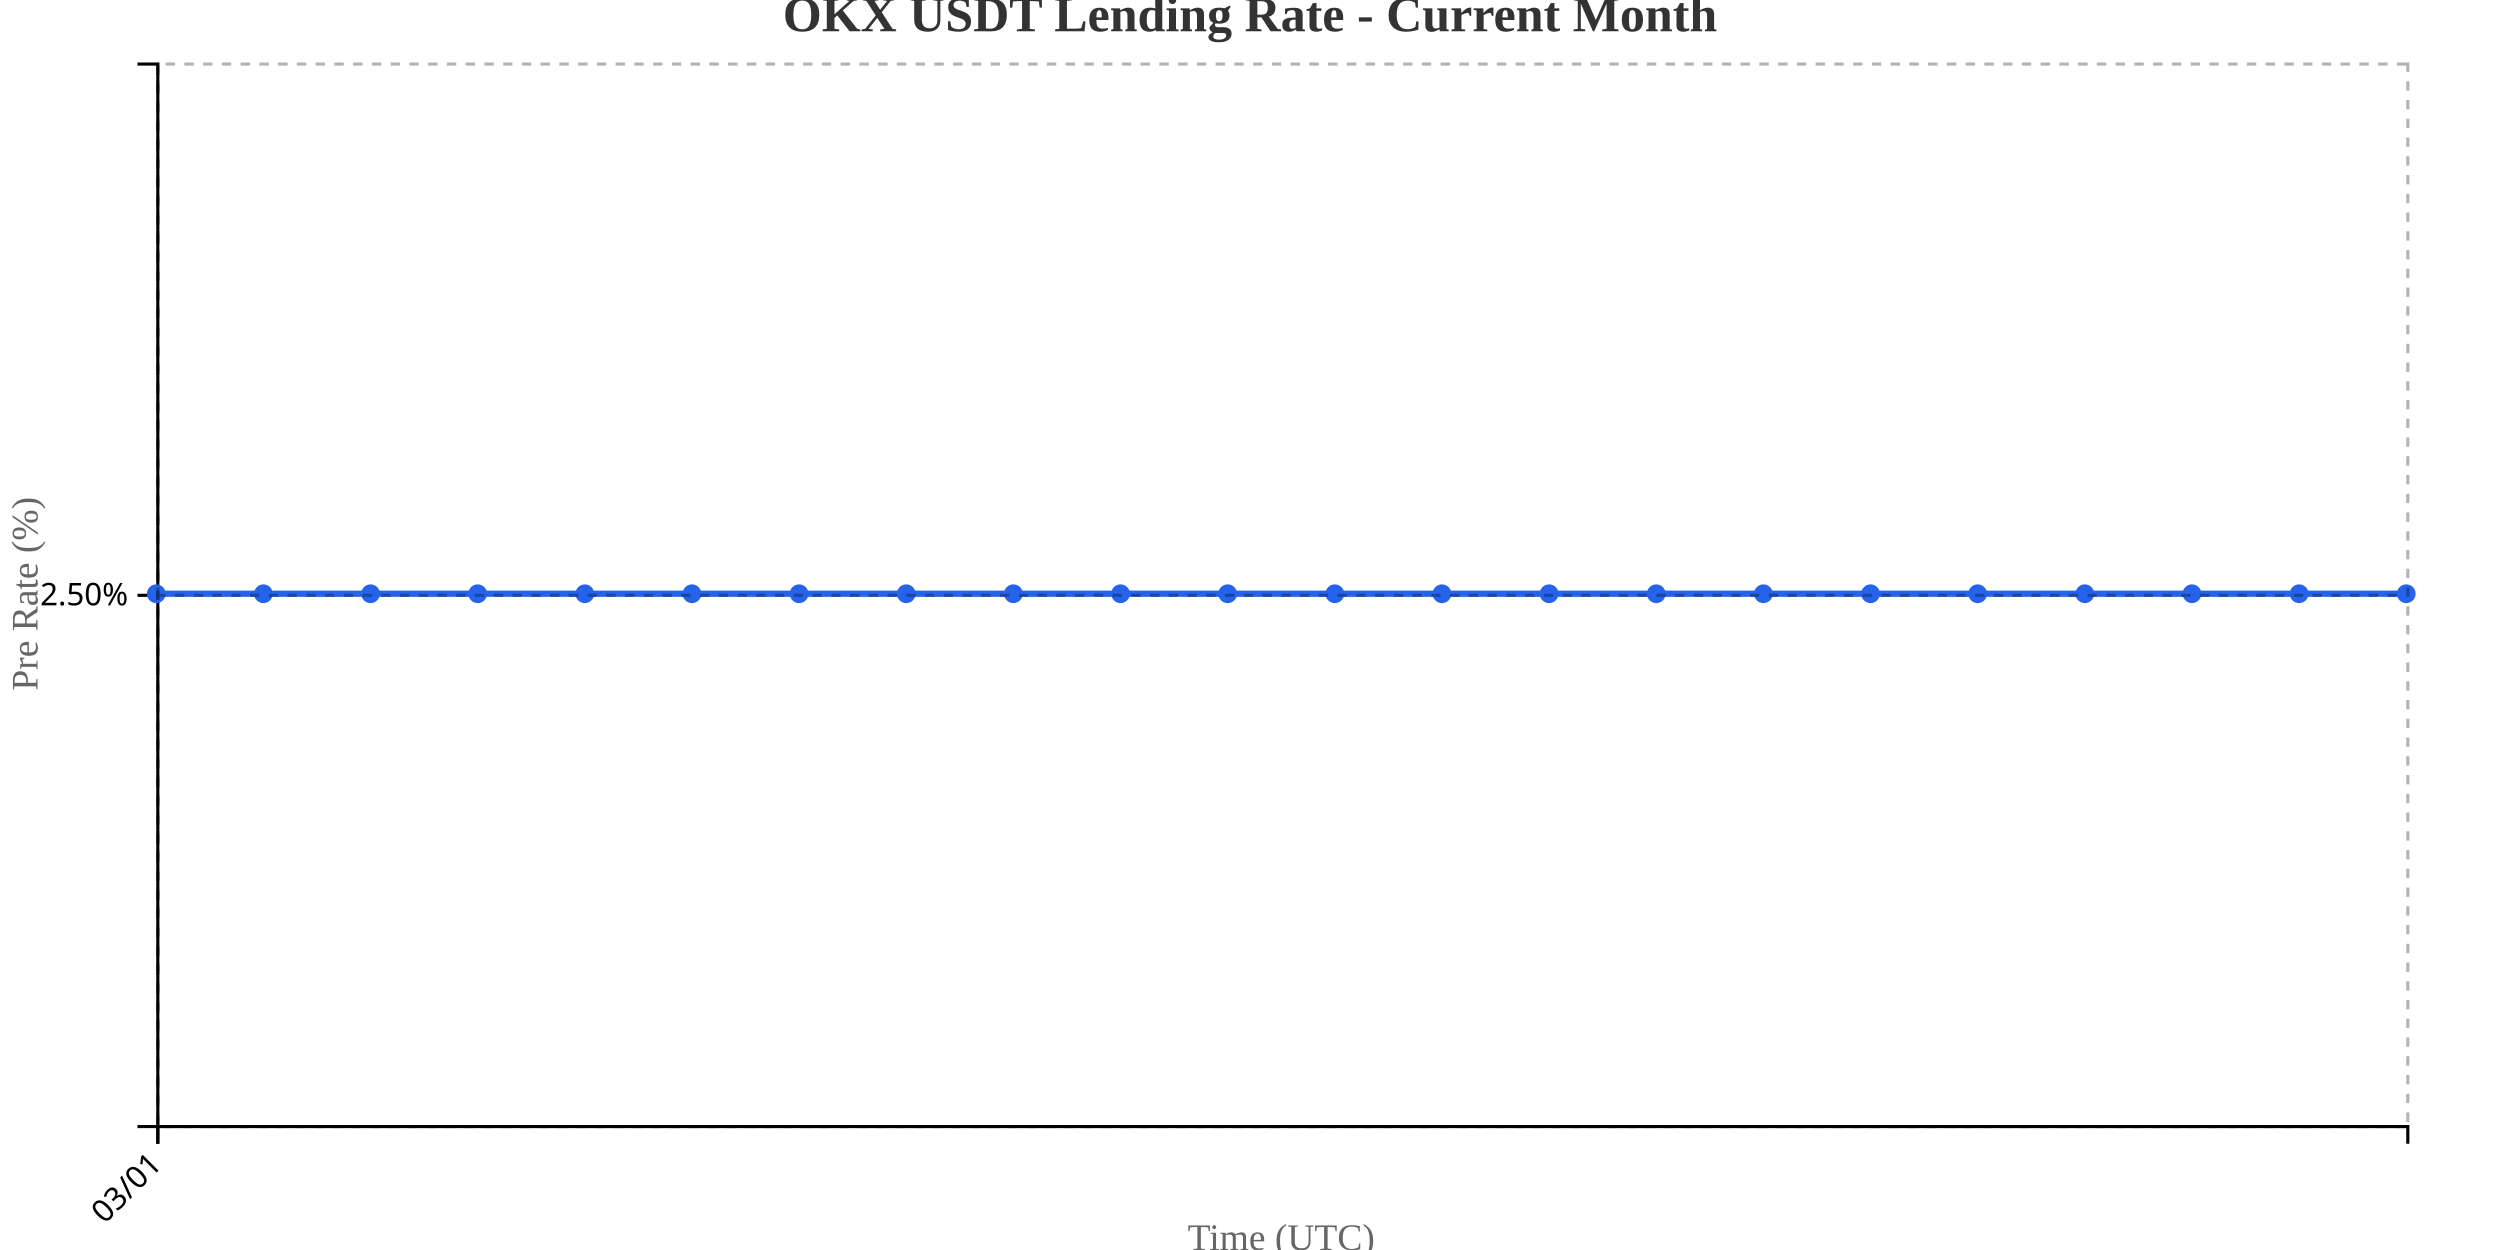
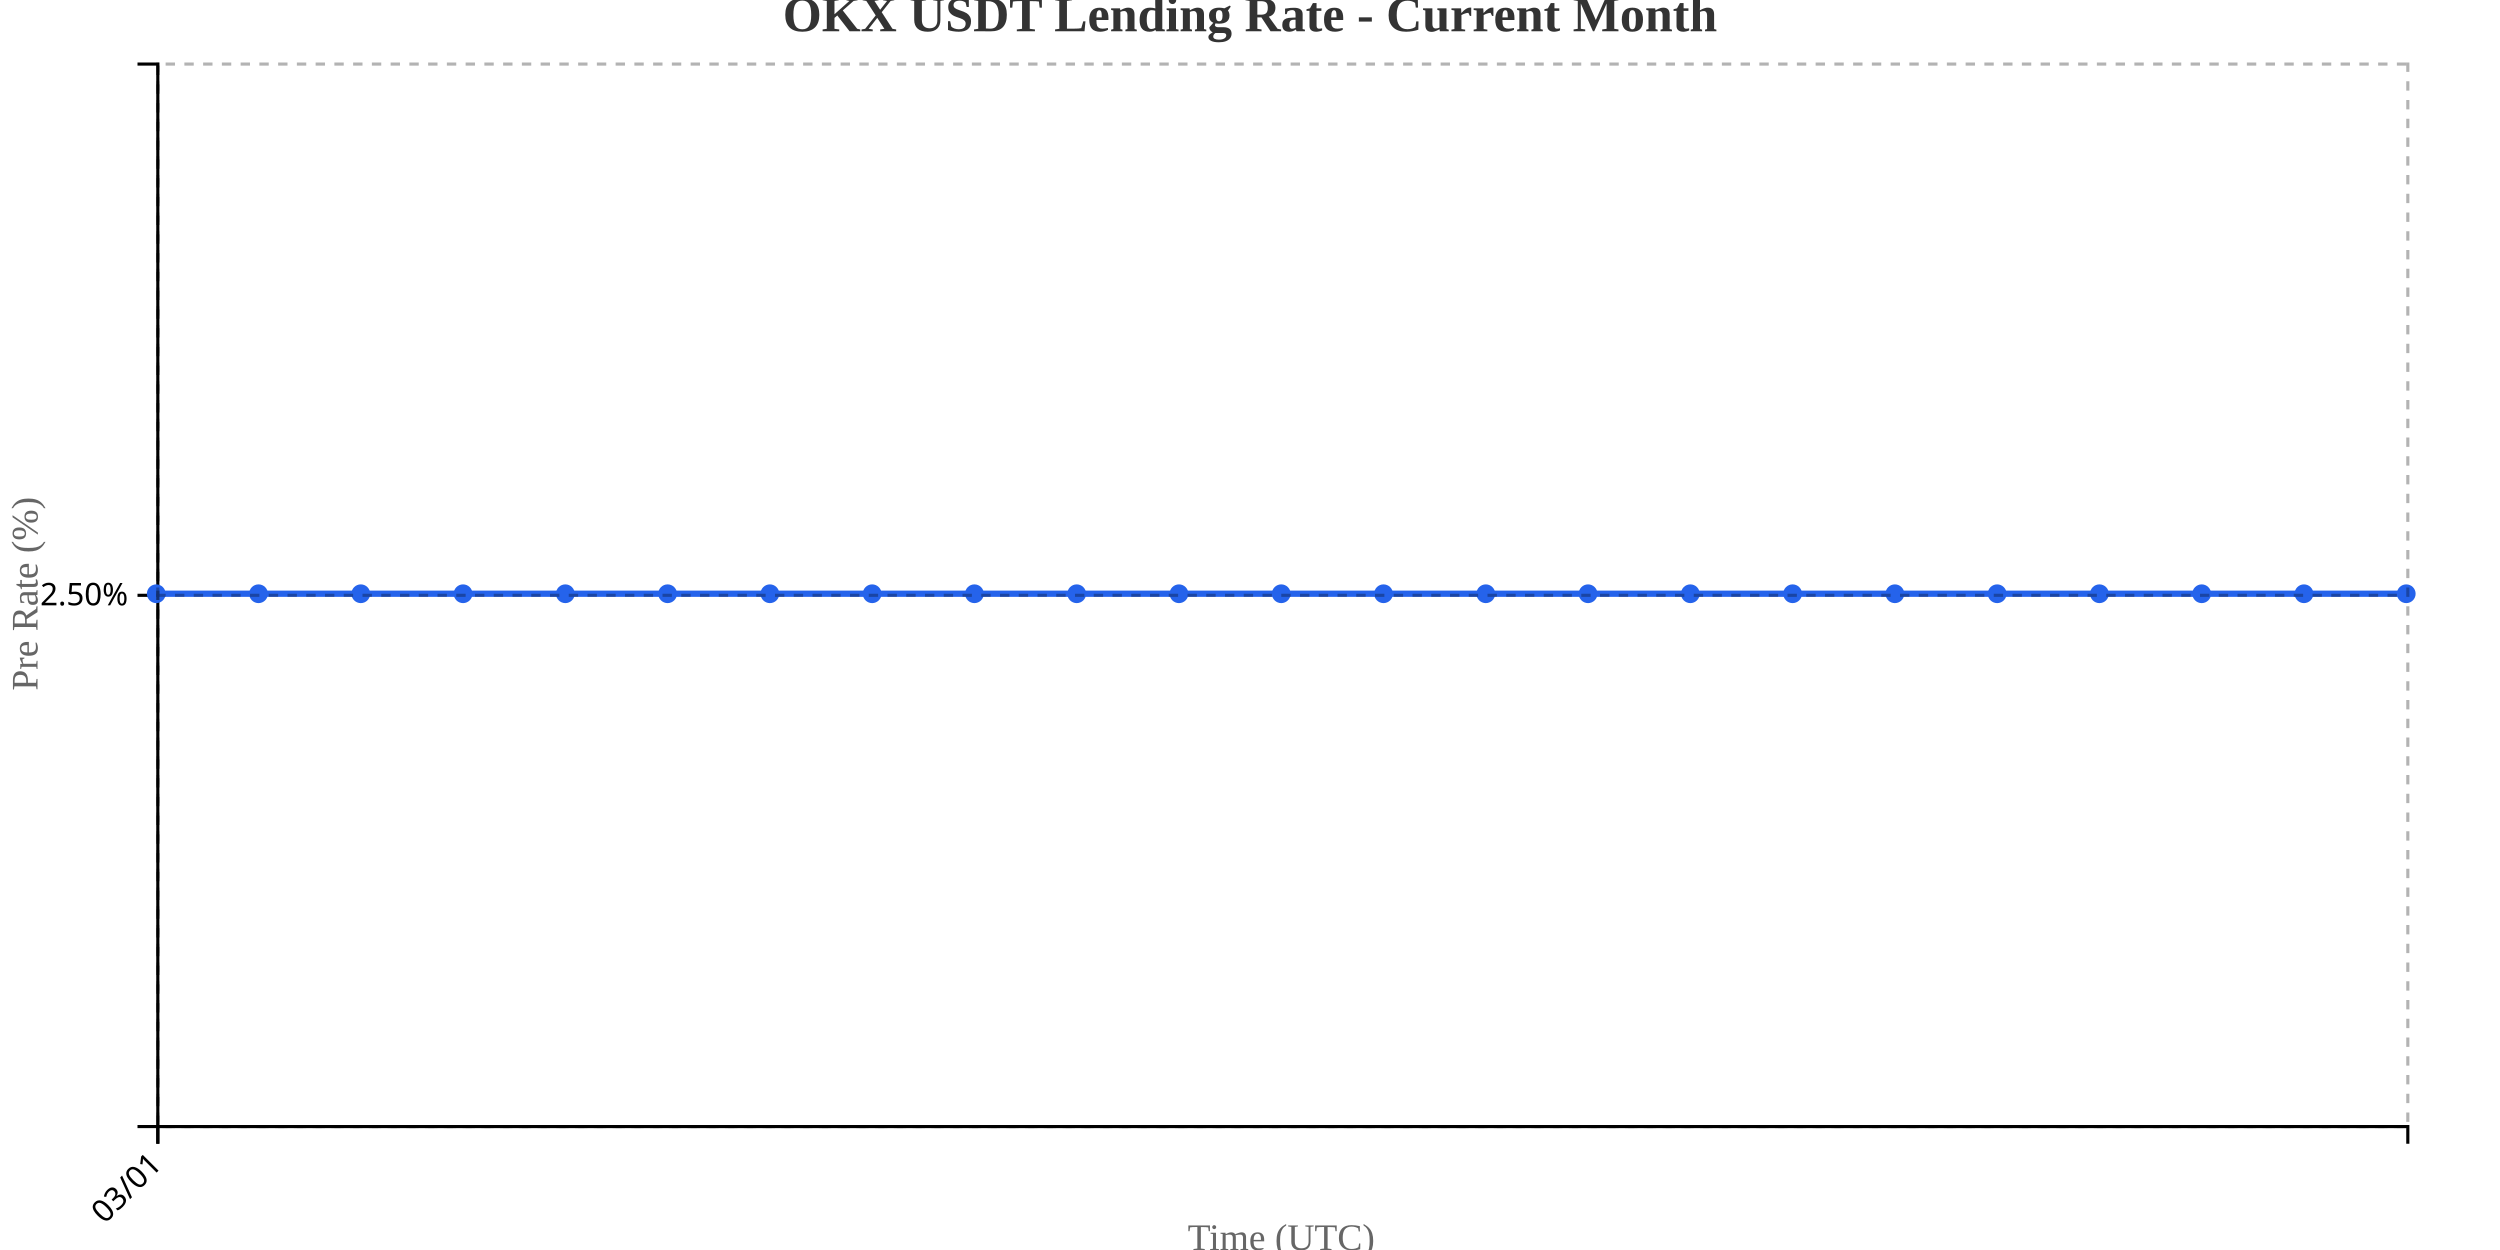
<svg xmlns="http://www.w3.org/2000/svg" width="800" height="400">
  <g transform="translate(50,20)">
    <g transform="translate(0,340)" fill="none" font-size="10" font-family="sans-serif" text-anchor="middle">
      <path class="domain" stroke="currentColor" d="M0.5,6V0.5H720.5V6" />
      <g class="tick" opacity="1" transform="translate(0.5,0)">
        <line stroke="currentColor" y2="6" />
        <text fill="currentColor" y="9" dy=".15em" style="text-anchor: end;" dx="-.8em" transform="rotate(-45)">03/01</text>
      </g>
    </g>
    <g fill="none" font-size="10" font-family="sans-serif" text-anchor="end">
      <path class="domain" stroke="currentColor" d="M-6,340.5H0.5V0.5H-6" />
      <g class="tick" opacity="1" transform="translate(0,170.5)">
        <line stroke="currentColor" x2="-6" />
        <text fill="currentColor" x="-9" dy="0.32em">2.50%</text>
      </g>
    </g>
    <text transform="rotate(-90)" y="-50" x="-170" dy="1em" style="text-anchor: middle; font-size: 12px; fill: #666;">Pre Rate (%)</text>
    <text transform="translate(360, 380)" style="text-anchor: middle; font-size: 12px; fill: #666;">Time (UTC)</text>
-     <path fill="none" stroke="#2563eb" stroke-width="2" d="M0,170C11.429,170,22.857,170,34.286,170C45.714,170,57.143,170,68.571,170C80,170,91.429,170,102.857,170C114.286,170,125.714,170,137.143,170C148.571,170,160,170,171.429,170C182.857,170,194.286,170,205.714,170C217.143,170,228.571,170,240,170C251.429,170,262.857,170,274.286,170C285.714,170,297.143,170,308.571,170C320,170,331.429,170,342.857,170C354.286,170,365.714,170,377.143,170C388.571,170,400,170,411.429,170C422.857,170,434.286,170,445.714,170C457.143,170,468.571,170,480,170C491.429,170,502.857,170,514.286,170C525.714,170,537.143,170,548.571,170C560,170,571.429,170,582.857,170C594.286,170,605.714,170,617.143,170C628.571,170,640,170,651.429,170C662.857,170,674.286,170,685.714,170C697.143,170,708.571,170,720,170" />
+     <path fill="none" stroke="#2563eb" stroke-width="2" d="M0,170C10.909,170,21.818,170,32.727,170C43.636,170,54.545,170,65.455,170C76.364,170,87.273,170,98.182,170C109.091,170,120,170,130.909,170C141.818,170,152.727,170,163.636,170C174.545,170,185.455,170,196.364,170C207.273,170,218.182,170,229.091,170C240,170,250.909,170,261.818,170C272.727,170,283.636,170,294.545,170C305.455,170,316.364,170,327.273,170C338.182,170,349.091,170,360,170C370.909,170,381.818,170,392.727,170C403.636,170,414.545,170,425.455,170C436.364,170,447.273,170,458.182,170C469.091,170,480,170,490.909,170C501.818,170,512.727,170,523.636,170C534.545,170,545.455,170,556.364,170C567.273,170,578.182,170,589.091,170C600,170,610.909,170,621.818,170C632.727,170,643.636,170,654.545,170C665.455,170,676.364,170,687.273,170C698.182,170,709.091,170,720,170" />
    <circle class="dot" cx="0" cy="170" r="3" fill="#2563eb" />
-     <circle class="dot" cx="34.286" cy="170" r="3" fill="#2563eb" />
-     <circle class="dot" cx="68.571" cy="170" r="3" fill="#2563eb" />
-     <circle class="dot" cx="102.857" cy="170" r="3" fill="#2563eb" />
-     <circle class="dot" cx="137.143" cy="170" r="3" fill="#2563eb" />
-     <circle class="dot" cx="171.429" cy="170" r="3" fill="#2563eb" />
-     <circle class="dot" cx="205.714" cy="170" r="3" fill="#2563eb" />
-     <circle class="dot" cx="240" cy="170" r="3" fill="#2563eb" />
-     <circle class="dot" cx="274.286" cy="170" r="3" fill="#2563eb" />
-     <circle class="dot" cx="308.571" cy="170" r="3" fill="#2563eb" />
-     <circle class="dot" cx="342.857" cy="170" r="3" fill="#2563eb" />
-     <circle class="dot" cx="377.143" cy="170" r="3" fill="#2563eb" />
-     <circle class="dot" cx="411.429" cy="170" r="3" fill="#2563eb" />
-     <circle class="dot" cx="445.714" cy="170" r="3" fill="#2563eb" />
-     <circle class="dot" cx="480" cy="170" r="3" fill="#2563eb" />
-     <circle class="dot" cx="514.286" cy="170" r="3" fill="#2563eb" />
-     <circle class="dot" cx="548.571" cy="170" r="3" fill="#2563eb" />
-     <circle class="dot" cx="582.857" cy="170" r="3" fill="#2563eb" />
-     <circle class="dot" cx="617.143" cy="170" r="3" fill="#2563eb" />
-     <circle class="dot" cx="651.429" cy="170" r="3" fill="#2563eb" />
-     <circle class="dot" cx="685.714" cy="170" r="3" fill="#2563eb" />
+     <circle class="dot" cx="32.727" cy="170" r="3" fill="#2563eb" />
+     <circle class="dot" cx="65.455" cy="170" r="3" fill="#2563eb" />
+     <circle class="dot" cx="98.182" cy="170" r="3" fill="#2563eb" />
+     <circle class="dot" cx="130.909" cy="170" r="3" fill="#2563eb" />
+     <circle class="dot" cx="163.636" cy="170" r="3" fill="#2563eb" />
+     <circle class="dot" cx="196.364" cy="170" r="3" fill="#2563eb" />
+     <circle class="dot" cx="229.091" cy="170" r="3" fill="#2563eb" />
+     <circle class="dot" cx="261.818" cy="170" r="3" fill="#2563eb" />
+     <circle class="dot" cx="294.545" cy="170" r="3" fill="#2563eb" />
+     <circle class="dot" cx="327.273" cy="170" r="3" fill="#2563eb" />
+     <circle class="dot" cx="360" cy="170" r="3" fill="#2563eb" />
+     <circle class="dot" cx="392.727" cy="170" r="3" fill="#2563eb" />
+     <circle class="dot" cx="425.455" cy="170" r="3" fill="#2563eb" />
+     <circle class="dot" cx="458.182" cy="170" r="3" fill="#2563eb" />
+     <circle class="dot" cx="490.909" cy="170" r="3" fill="#2563eb" />
+     <circle class="dot" cx="523.636" cy="170" r="3" fill="#2563eb" />
+     <circle class="dot" cx="556.364" cy="170" r="3" fill="#2563eb" />
+     <circle class="dot" cx="589.091" cy="170" r="3" fill="#2563eb" />
+     <circle class="dot" cx="621.818" cy="170" r="3" fill="#2563eb" />
+     <circle class="dot" cx="654.545" cy="170" r="3" fill="#2563eb" />
+     <circle class="dot" cx="687.273" cy="170" r="3" fill="#2563eb" />
    <circle class="dot" cx="720" cy="170" r="3" fill="#2563eb" />
    <g class="grid" transform="translate(0,340)" fill="none" font-size="10" font-family="sans-serif" text-anchor="middle" style="stroke-dasharray: 3,3; opacity: 0.3;">
      <path class="domain" stroke="currentColor" d="M0.5,-340V0.5H720.5V-340" />
      <g class="tick" opacity="1" transform="translate(0.5,0)">
        <line stroke="currentColor" y2="-340" />
        <text fill="currentColor" y="3" dy="0.71em" />
      </g>
    </g>
    <g class="grid" fill="none" font-size="10" font-family="sans-serif" text-anchor="end" style="stroke-dasharray: 3,3; opacity: 0.3;">
      <path class="domain" stroke="currentColor" d="M720,340.5H0.5V0.5H720" />
      <g class="tick" opacity="1" transform="translate(0,170.5)">
        <line stroke="currentColor" x2="720" />
        <text fill="currentColor" x="-3" dy="0.32em" />
      </g>
    </g>
  </g>
  <text x="400" y="10" text-anchor="middle" style="font-size: 16px; font-weight: bold; fill: #333;">OKX USDT Lending Rate - Current Month</text>
</svg>
